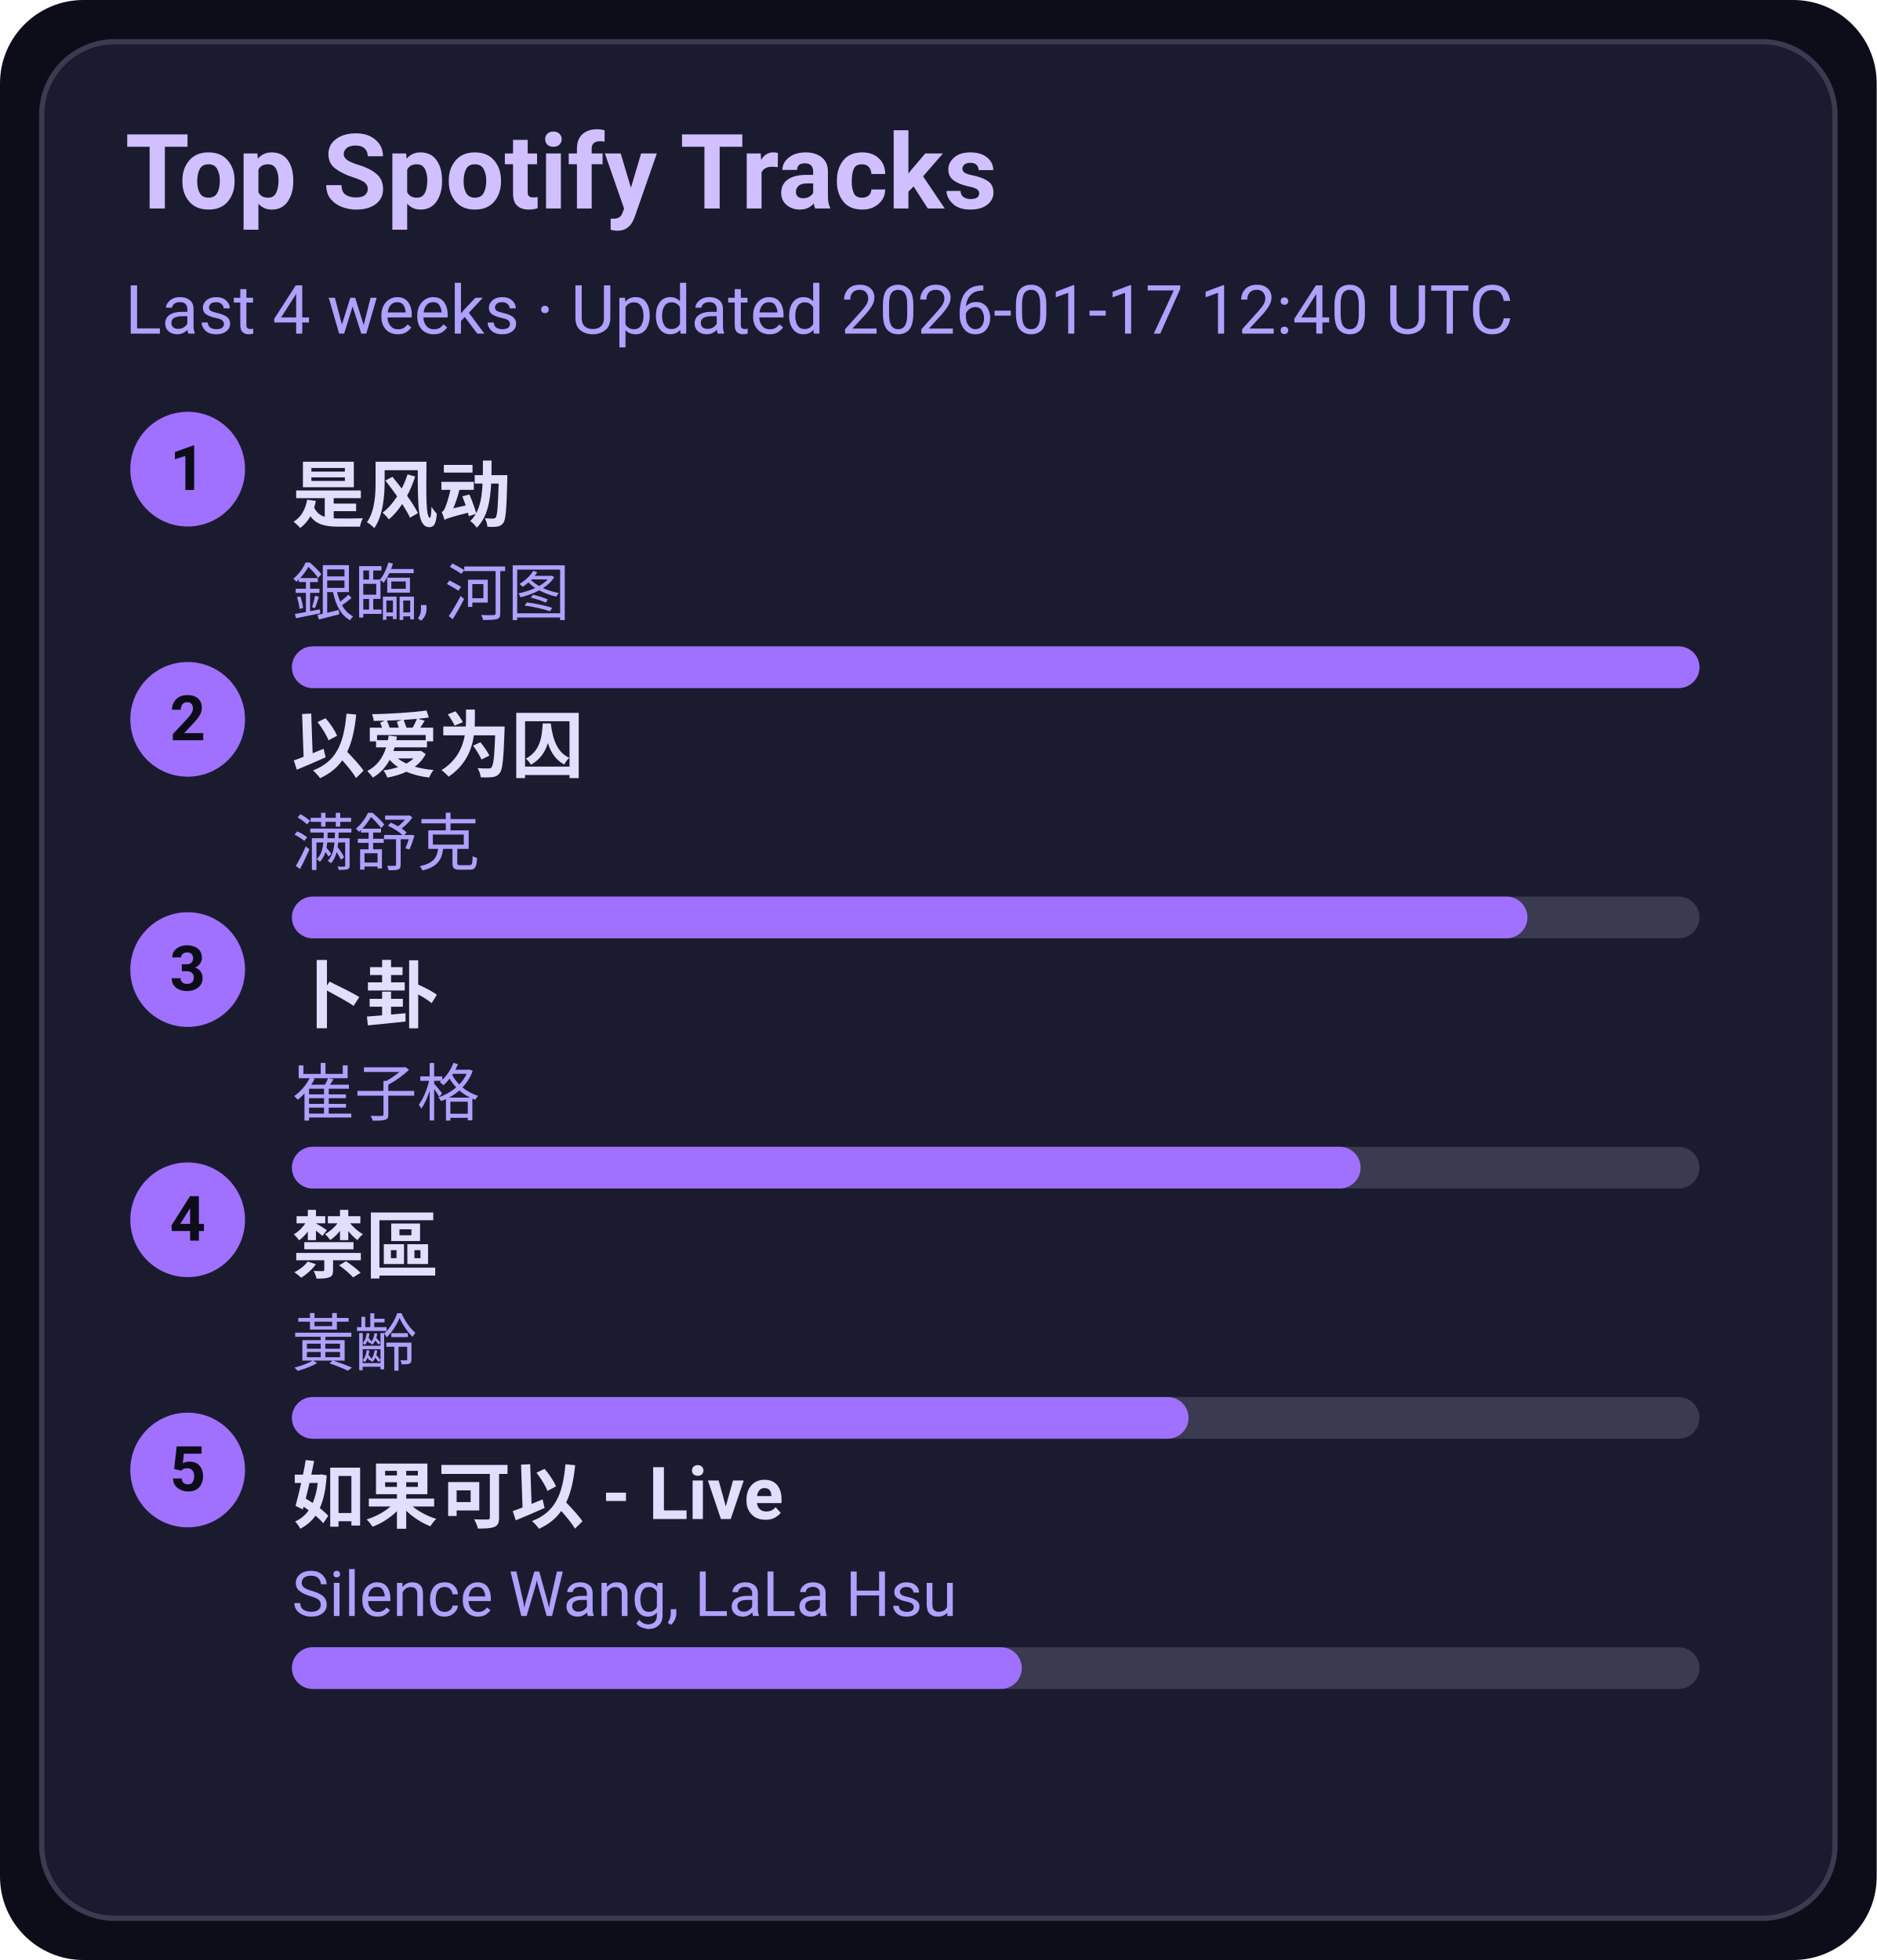
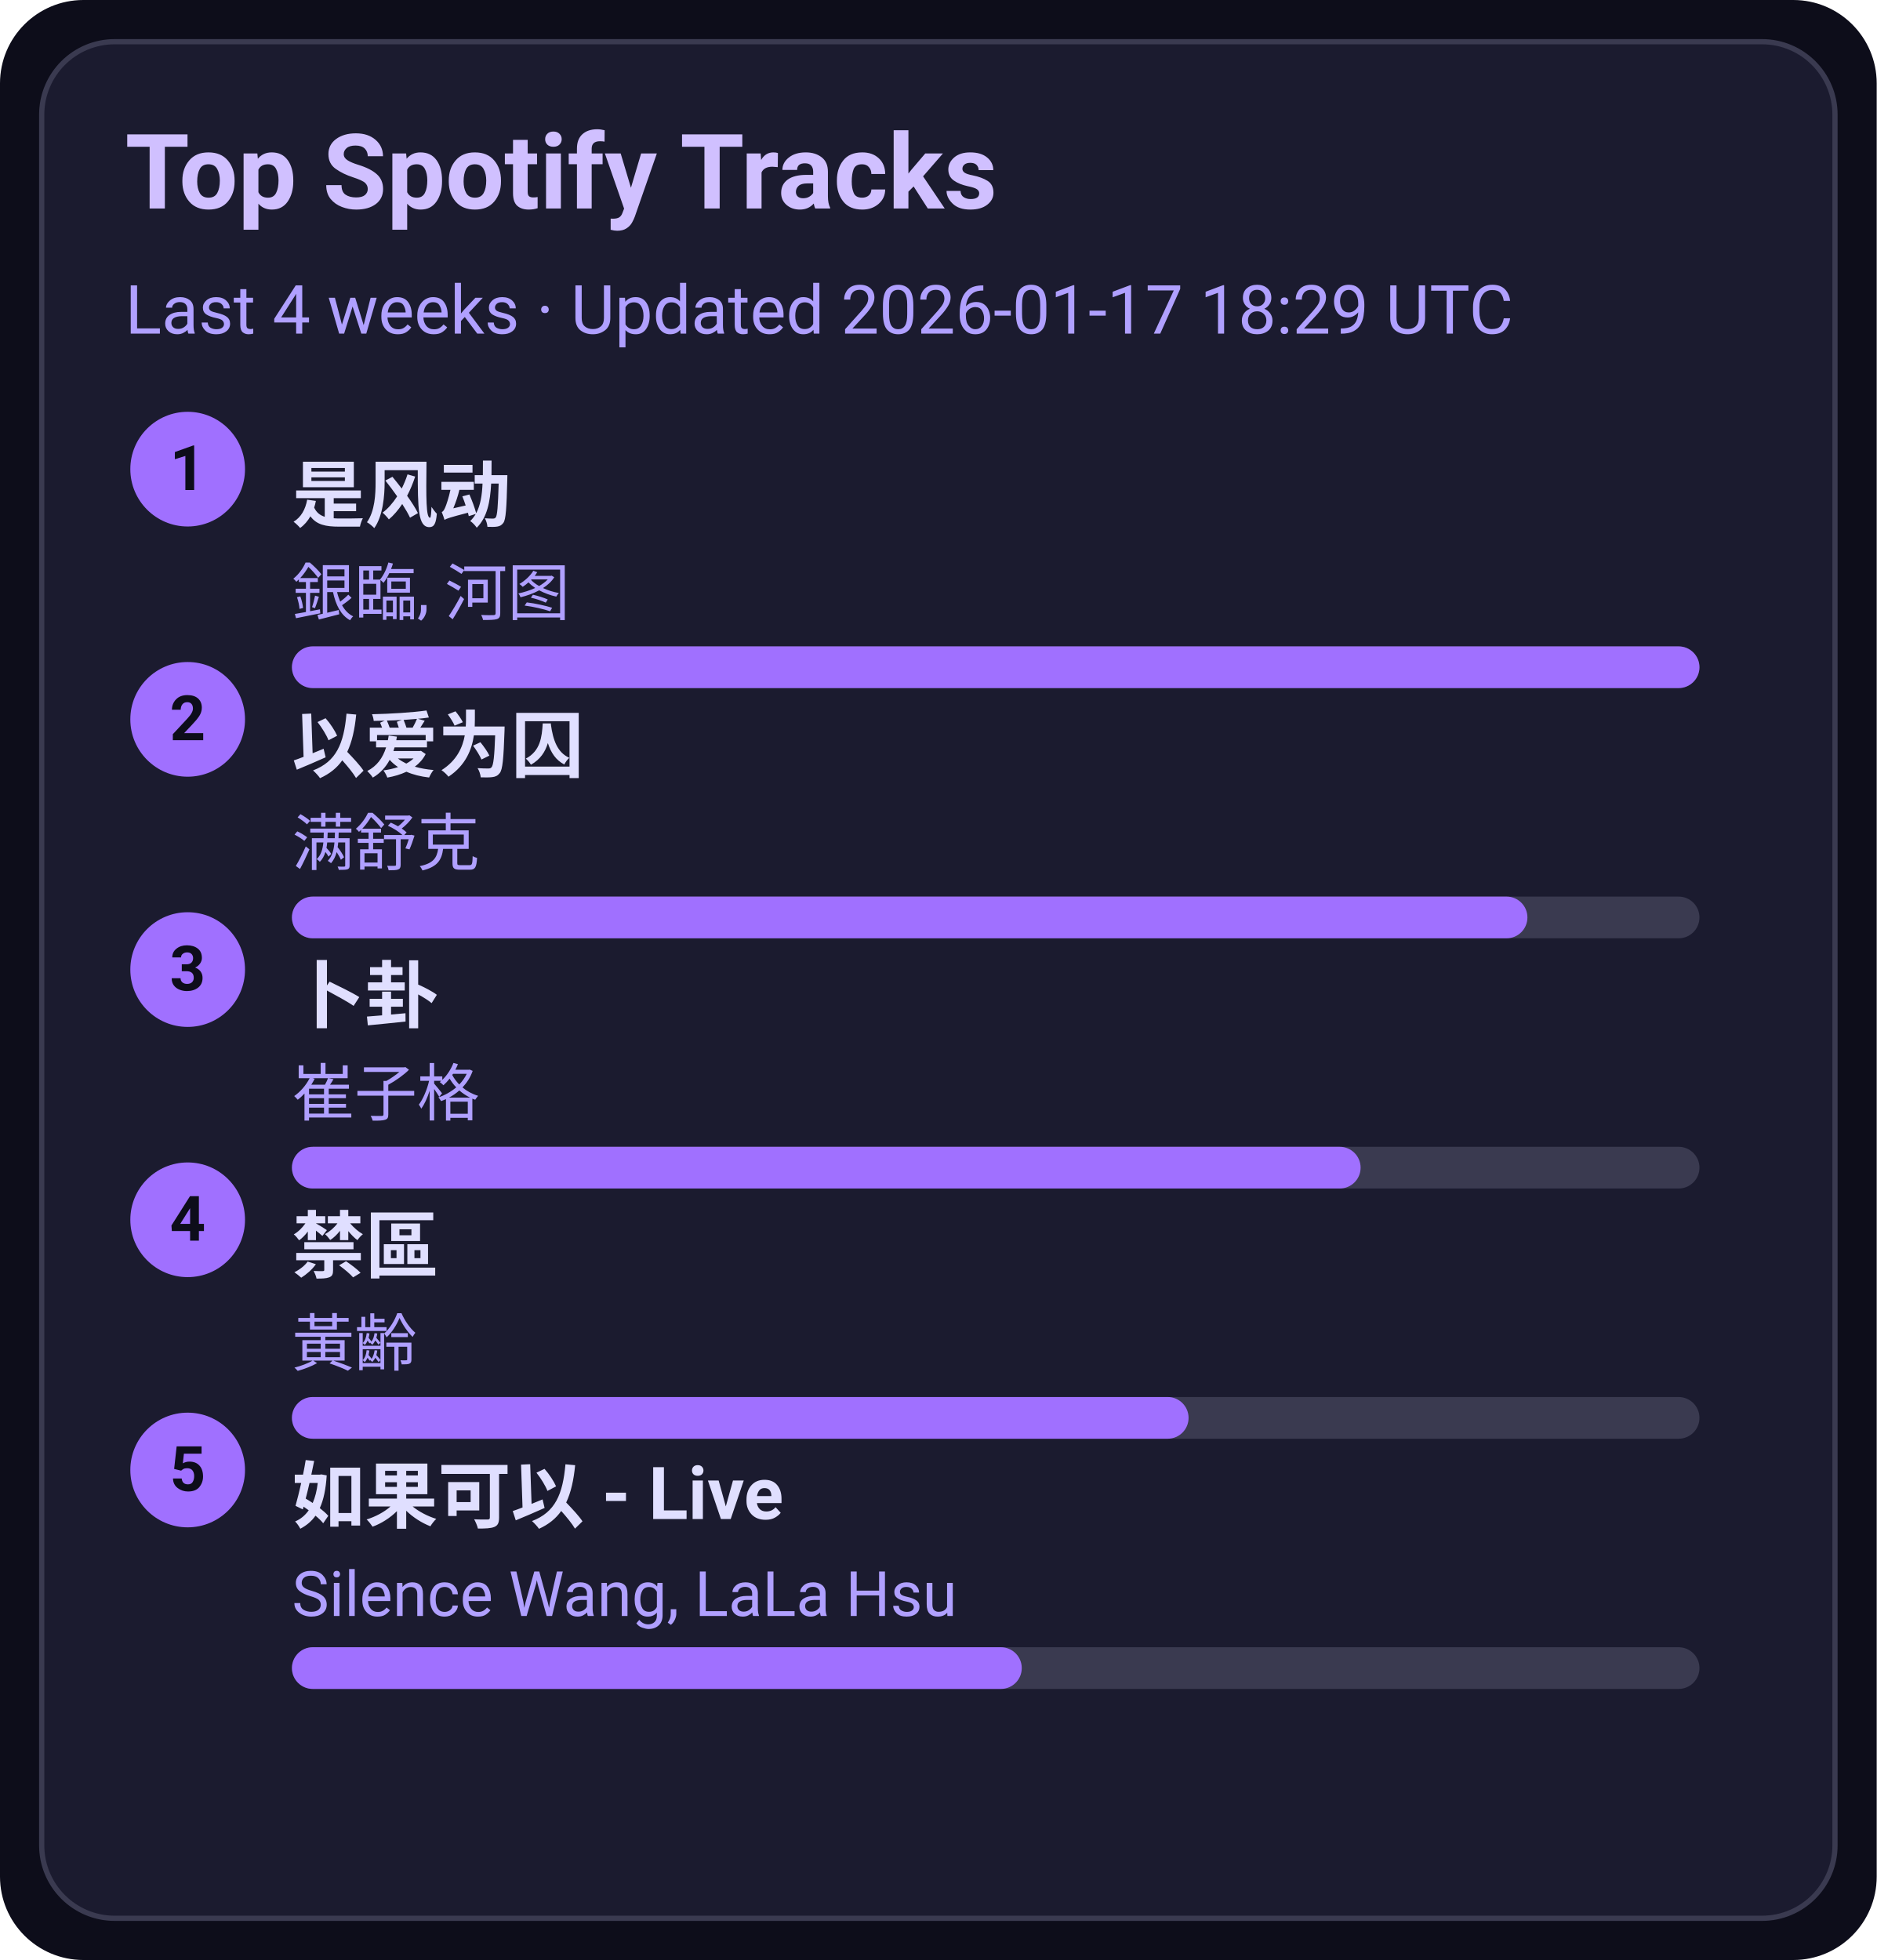
<svg xmlns="http://www.w3.org/2000/svg" width="360" height="376" viewBox="0 0 360 376">
  <style>text{font-family:-apple-system,BlinkMacSystemFont,Segoe UI,Roboto,Ubuntu,Helvetica Neue,Arial,Noto Sans,sans-serif}</style>
  <rect width="360" height="376" rx="16" fill="#0d0d1a" />
  <rect x="8" y="8" width="344" height="360" rx="14" fill="#1b1b2f" stroke="#3a3a50" />
  <text x="24" y="40" font-size="20" fill="#d0c0ff" font-weight="600">Top Spotify Tracks</text>
-   <text x="24" y="64" font-size="13" fill="#b0a0ff">Last 4 weeks · Updated 2026-01-17 12:40 UTC</text>
+   <text x="24" y="64" font-size="13" fill="#b0a0ff">Last 4 weeks · Updated 2026-01-17 18:29 UTC</text>
  <circle cx="36" cy="90" r="11" fill="#a070ff" />
  <text x="36" y="94" text-anchor="middle" font-size="12" fill="#0d0d1a" font-weight="700">1</text>
  <a href="https://open.spotify.com/track/3lePQ8c4jq7bTePsXEmslh" target="_blank" rel="noopener noreferrer">
    <text x="56" y="100" font-size="14" fill="#e0dfff" font-weight="600">是风动</text>
  </a>
  <text x="56" y="118" font-size="12" fill="#b0a0ff">銀臨, 河图</text>
  <rect x="56" y="124" width="270" height="8" rx="4" fill="#3a3a50" />
  <rect x="56" y="124" width="270" height="8" rx="4" fill="#a070ff" />
  <circle cx="36" cy="138" r="11" fill="#a070ff" />
  <text x="36" y="142" text-anchor="middle" font-size="12" fill="#0d0d1a" font-weight="700">2</text>
  <a href="https://open.spotify.com/track/0RW2LEfGQK5BaIho6sSLqf" target="_blank" rel="noopener noreferrer">
    <text x="56" y="148" font-size="14" fill="#e0dfff" font-weight="600">以爱为囚</text>
  </a>
  <text x="56" y="166" font-size="12" fill="#b0a0ff">满舒克</text>
  <rect x="56" y="172" width="270" height="8" rx="4" fill="#3a3a50" />
  <rect x="56" y="172" width="237" height="8" rx="4" fill="#a070ff" />
  <circle cx="36" cy="186" r="11" fill="#a070ff" />
  <text x="36" y="190" text-anchor="middle" font-size="12" fill="#0d0d1a" font-weight="700">3</text>
  <a href="https://open.spotify.com/track/4ToeYifpQaikbYa7krOD6s" target="_blank" rel="noopener noreferrer">
    <text x="56" y="196" font-size="14" fill="#e0dfff" font-weight="600">卜卦</text>
  </a>
  <text x="56" y="214" font-size="12" fill="#b0a0ff">崔子格</text>
  <rect x="56" y="220" width="270" height="8" rx="4" fill="#3a3a50" />
  <rect x="56" y="220" width="205" height="8" rx="4" fill="#a070ff" />
  <circle cx="36" cy="234" r="11" fill="#a070ff" />
  <text x="36" y="238" text-anchor="middle" font-size="12" fill="#0d0d1a" font-weight="700">4</text>
  <a href="https://open.spotify.com/track/5HAMeMgu9hGL5a8ZwNz6cp" target="_blank" rel="noopener noreferrer">
    <text x="56" y="244" font-size="14" fill="#e0dfff" font-weight="600">禁區</text>
  </a>
  <text x="56" y="262" font-size="12" fill="#b0a0ff">黃齡</text>
  <rect x="56" y="268" width="270" height="8" rx="4" fill="#3a3a50" />
  <rect x="56" y="268" width="172" height="8" rx="4" fill="#a070ff" />
  <circle cx="36" cy="282" r="11" fill="#a070ff" />
  <text x="36" y="286" text-anchor="middle" font-size="12" fill="#0d0d1a" font-weight="700">5</text>
  <a href="https://open.spotify.com/track/6IF65dJzfmPcX7jwDegwoo" target="_blank" rel="noopener noreferrer">
    <text x="56" y="292" font-size="14" fill="#e0dfff" font-weight="600">如果可以 - Live</text>
  </a>
  <text x="56" y="310" font-size="12" fill="#b0a0ff">Silence Wang, LaLa Hsu</text>
  <rect x="56" y="316" width="270" height="8" rx="4" fill="#3a3a50" />
  <rect x="56" y="316" width="140" height="8" rx="4" fill="#a070ff" />
</svg>
